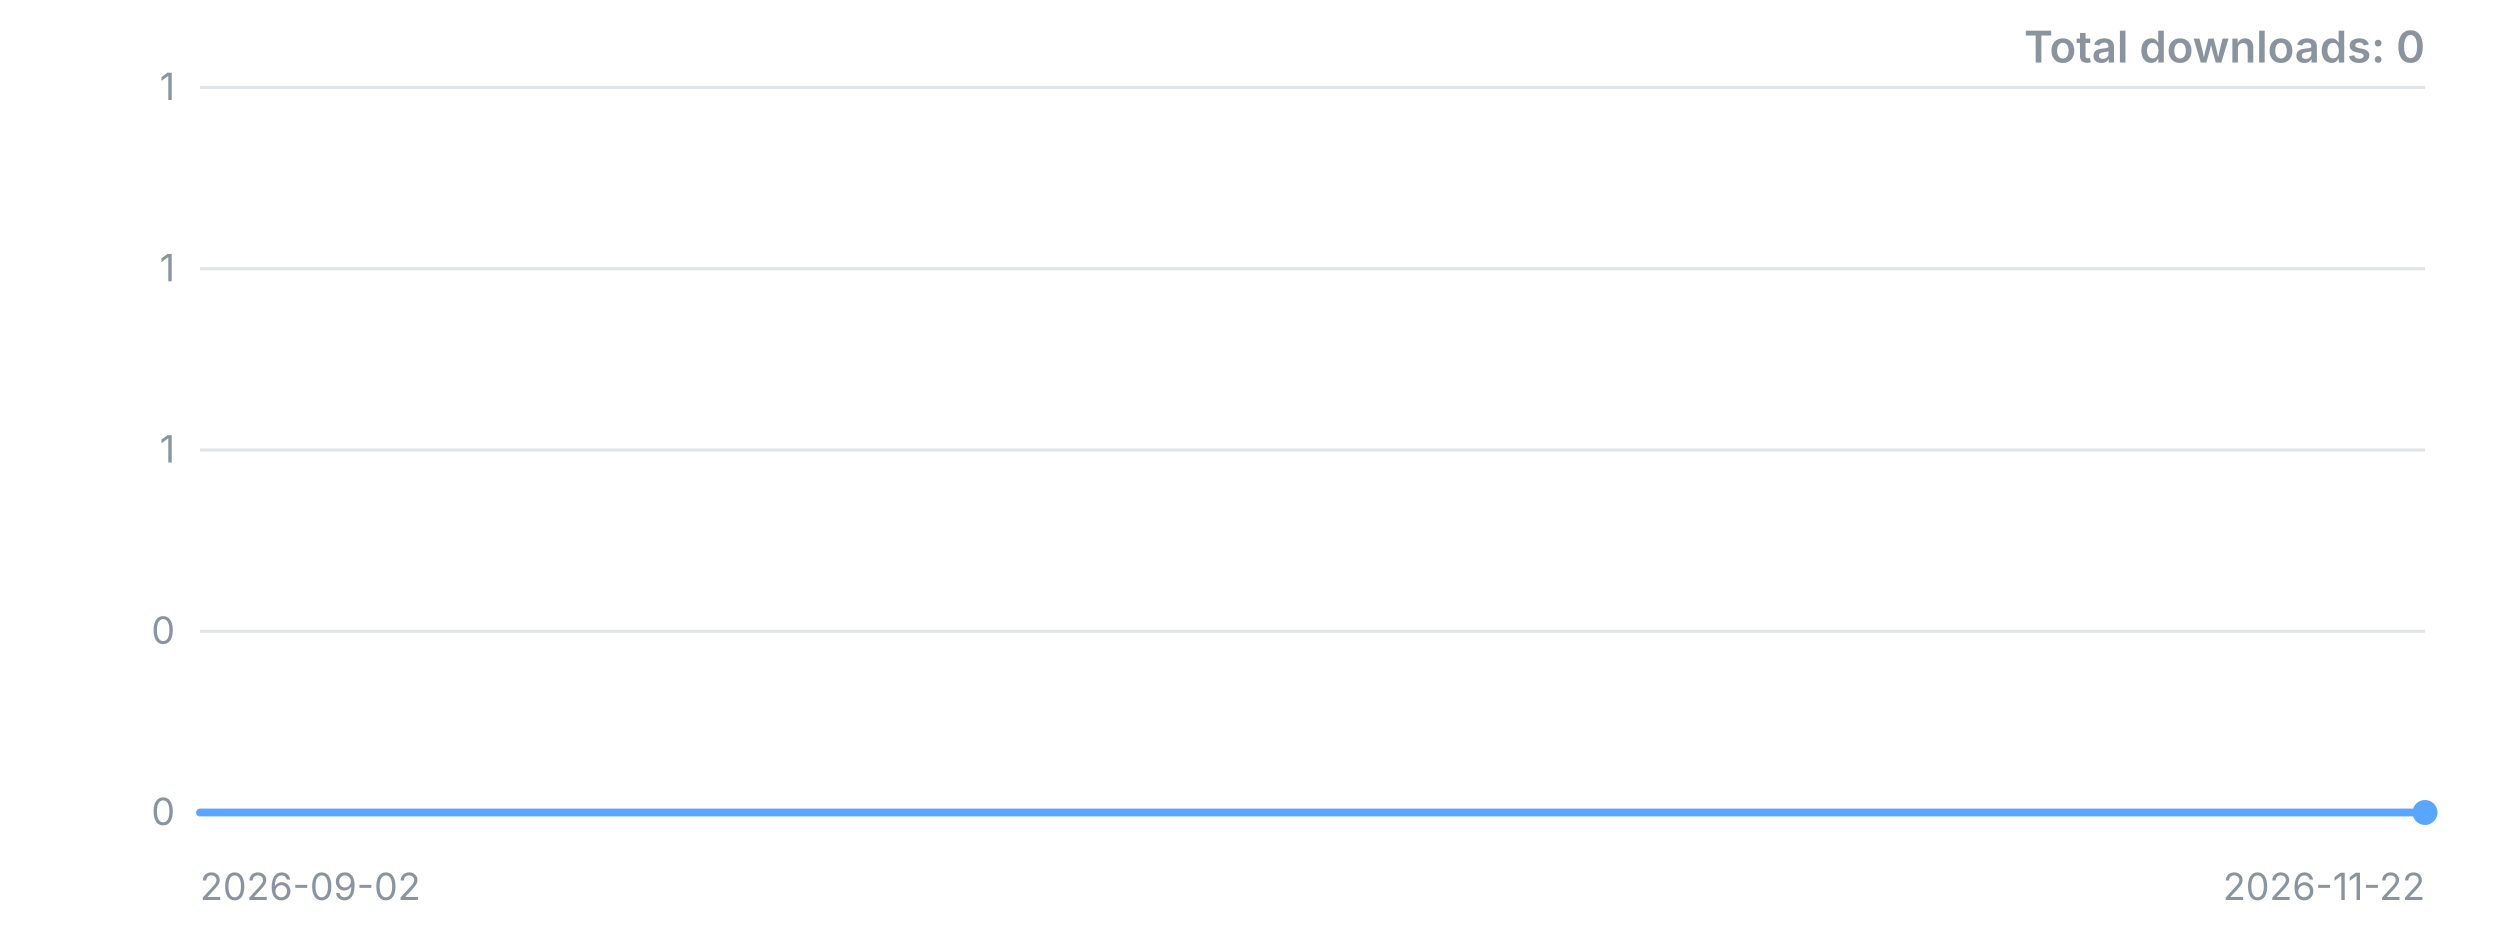
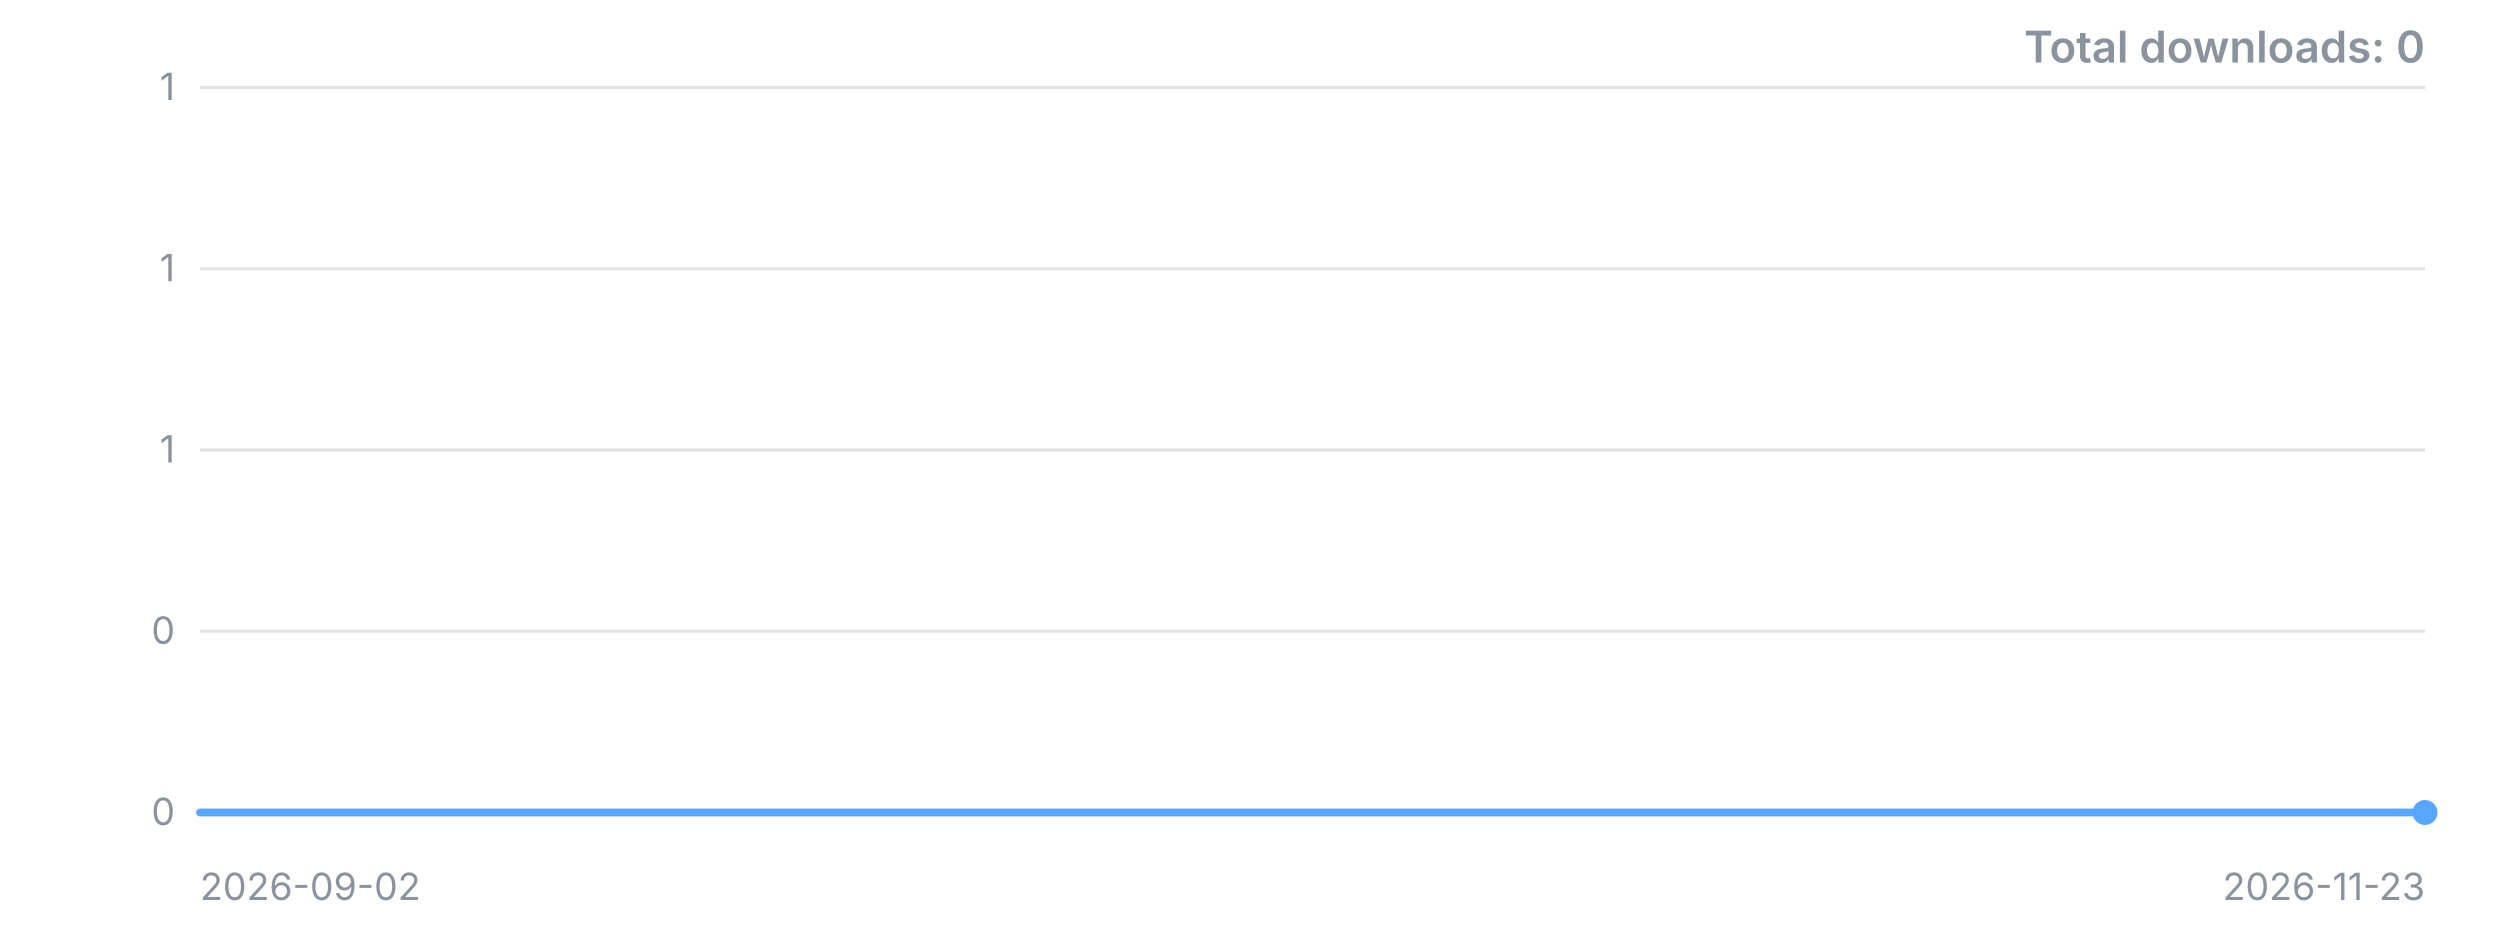
<svg xmlns="http://www.w3.org/2000/svg" width="800" height="300" viewBox="0 0 800 300" role="img" aria-label="Downloads over time">
  <style>.t{font:12px -apple-system,'Segoe UI',sans-serif;fill:#8b949e}.title{font:600 14px -apple-system,'Segoe UI',sans-serif;fill:#8b949e}</style>
  <line x1="64" y1="260.0" x2="776" y2="260.0" stroke="#8b949e" stroke-opacity="0.25" />
  <text x="56" y="260.0" dy="4" text-anchor="end" class="t">0</text>
  <line x1="64" y1="202.0" x2="776" y2="202.0" stroke="#8b949e" stroke-opacity="0.25" />
  <text x="56" y="202.0" dy="4" text-anchor="end" class="t">0</text>
  <line x1="64" y1="144.0" x2="776" y2="144.0" stroke="#8b949e" stroke-opacity="0.25" />
  <text x="56" y="144.0" dy="4" text-anchor="end" class="t">1</text>
  <line x1="64" y1="86.0" x2="776" y2="86.0" stroke="#8b949e" stroke-opacity="0.25" />
  <text x="56" y="86.0" dy="4" text-anchor="end" class="t">1</text>
  <line x1="64" y1="28.0" x2="776" y2="28.0" stroke="#8b949e" stroke-opacity="0.25" />
  <text x="56" y="28.0" dy="4" text-anchor="end" class="t">1</text>
-   <polyline points="64.0,260.0 72.8,260.0 81.6,260.0 90.4,260.0 99.2,260.0 108.0,260.0 116.7,260.0 125.5,260.0 134.3,260.0 143.1,260.0 151.9,260.0 160.7,260.0 169.5,260.0 178.3,260.0 187.1,260.0 195.9,260.0 204.6,260.0 213.4,260.0 222.2,260.0 231.0,260.0 239.8,260.0 248.6,260.0 257.4,260.0 266.2,260.0 275.0,260.0 283.8,260.0 292.5,260.0 301.3,260.0 310.1,260.0 318.9,260.0 327.7,260.0 336.5,260.0 345.3,260.0 354.1,260.0 362.9,260.0 371.7,260.0 380.4,260.0 389.2,260.0 398.0,260.0 406.8,260.0 415.6,260.0 424.4,260.0 433.2,260.0 442.0,260.0 450.8,260.0 459.6,260.0 468.3,260.0 477.1,260.0 485.9,260.0 494.7,260.0 503.5,260.0 512.3,260.0 521.1,260.0 529.9,260.0 538.7,260.0 547.5,260.0 556.2,260.0 565.0,260.0 573.8,260.0 582.6,260.0 591.4,260.0 600.2,260.0 609.0,260.0 617.8,260.0 626.6,260.0 635.4,260.0 644.1,260.0 652.9,260.0 661.7,260.0 670.5,260.0 679.3,260.0 688.1,260.0 696.9,260.0 705.7,260.0 714.5,260.0 723.3,260.0 732.0,260.0 740.8,260.0 749.6,260.0 758.4,260.0 767.2,260.0 776.0,260.0" fill="none" stroke="#58a6ff" stroke-width="2.5" stroke-linejoin="round" stroke-linecap="round" />
+   <polyline points="64.0,260.0 72.7,260.0 81.4,260.0 90.0,260.0 98.7,260.0 107.4,260.0 116.1,260.0 124.8,260.0 133.5,260.0 142.1,260.0 150.8,260.0 159.5,260.0 168.2,260.0 176.9,260.0 185.6,260.0 194.2,260.0 202.9,260.0 211.6,260.0 220.3,260.0 229.0,260.0 237.7,260.0 246.3,260.0 255.0,260.0 263.7,260.0 272.4,260.0 281.1,260.0 289.8,260.0 298.4,260.0 307.1,260.0 315.8,260.0 324.5,260.0 333.2,260.0 341.9,260.0 350.5,260.0 359.2,260.0 367.9,260.0 376.6,260.0 385.3,260.0 394.0,260.0 402.6,260.0 411.3,260.0 420.0,260.0 428.7,260.0 437.4,260.0 446.0,260.0 454.7,260.0 463.4,260.0 472.1,260.0 480.8,260.0 489.5,260.0 498.1,260.0 506.8,260.0 515.5,260.0 524.2,260.0 532.9,260.0 541.6,260.0 550.2,260.0 558.9,260.0 567.6,260.0 576.3,260.0 585.0,260.0 593.7,260.0 602.3,260.0 611.0,260.0 619.7,260.0 628.4,260.0 637.1,260.0 645.8,260.0 654.4,260.0 663.1,260.0 671.8,260.0 680.5,260.0 689.2,260.0 697.9,260.0 706.5,260.0 715.2,260.0 723.9,260.0 732.6,260.0 741.3,260.0 750.0,260.0 758.6,260.0 767.3,260.0 776.0,260.0" fill="none" stroke="#58a6ff" stroke-width="2.5" stroke-linejoin="round" stroke-linecap="round" />
  <circle cx="776.0" cy="260.0" r="4" fill="#58a6ff" />
  <text x="64" y="288" class="t">2026-09-02</text>
-   <text x="776" y="288" text-anchor="end" class="t">2026-11-22</text>
+   <text x="776" y="288" text-anchor="end" class="t">2026-11-23</text>
  <text x="776" y="20" text-anchor="end" class="title">Total downloads: 0</text>
</svg>
